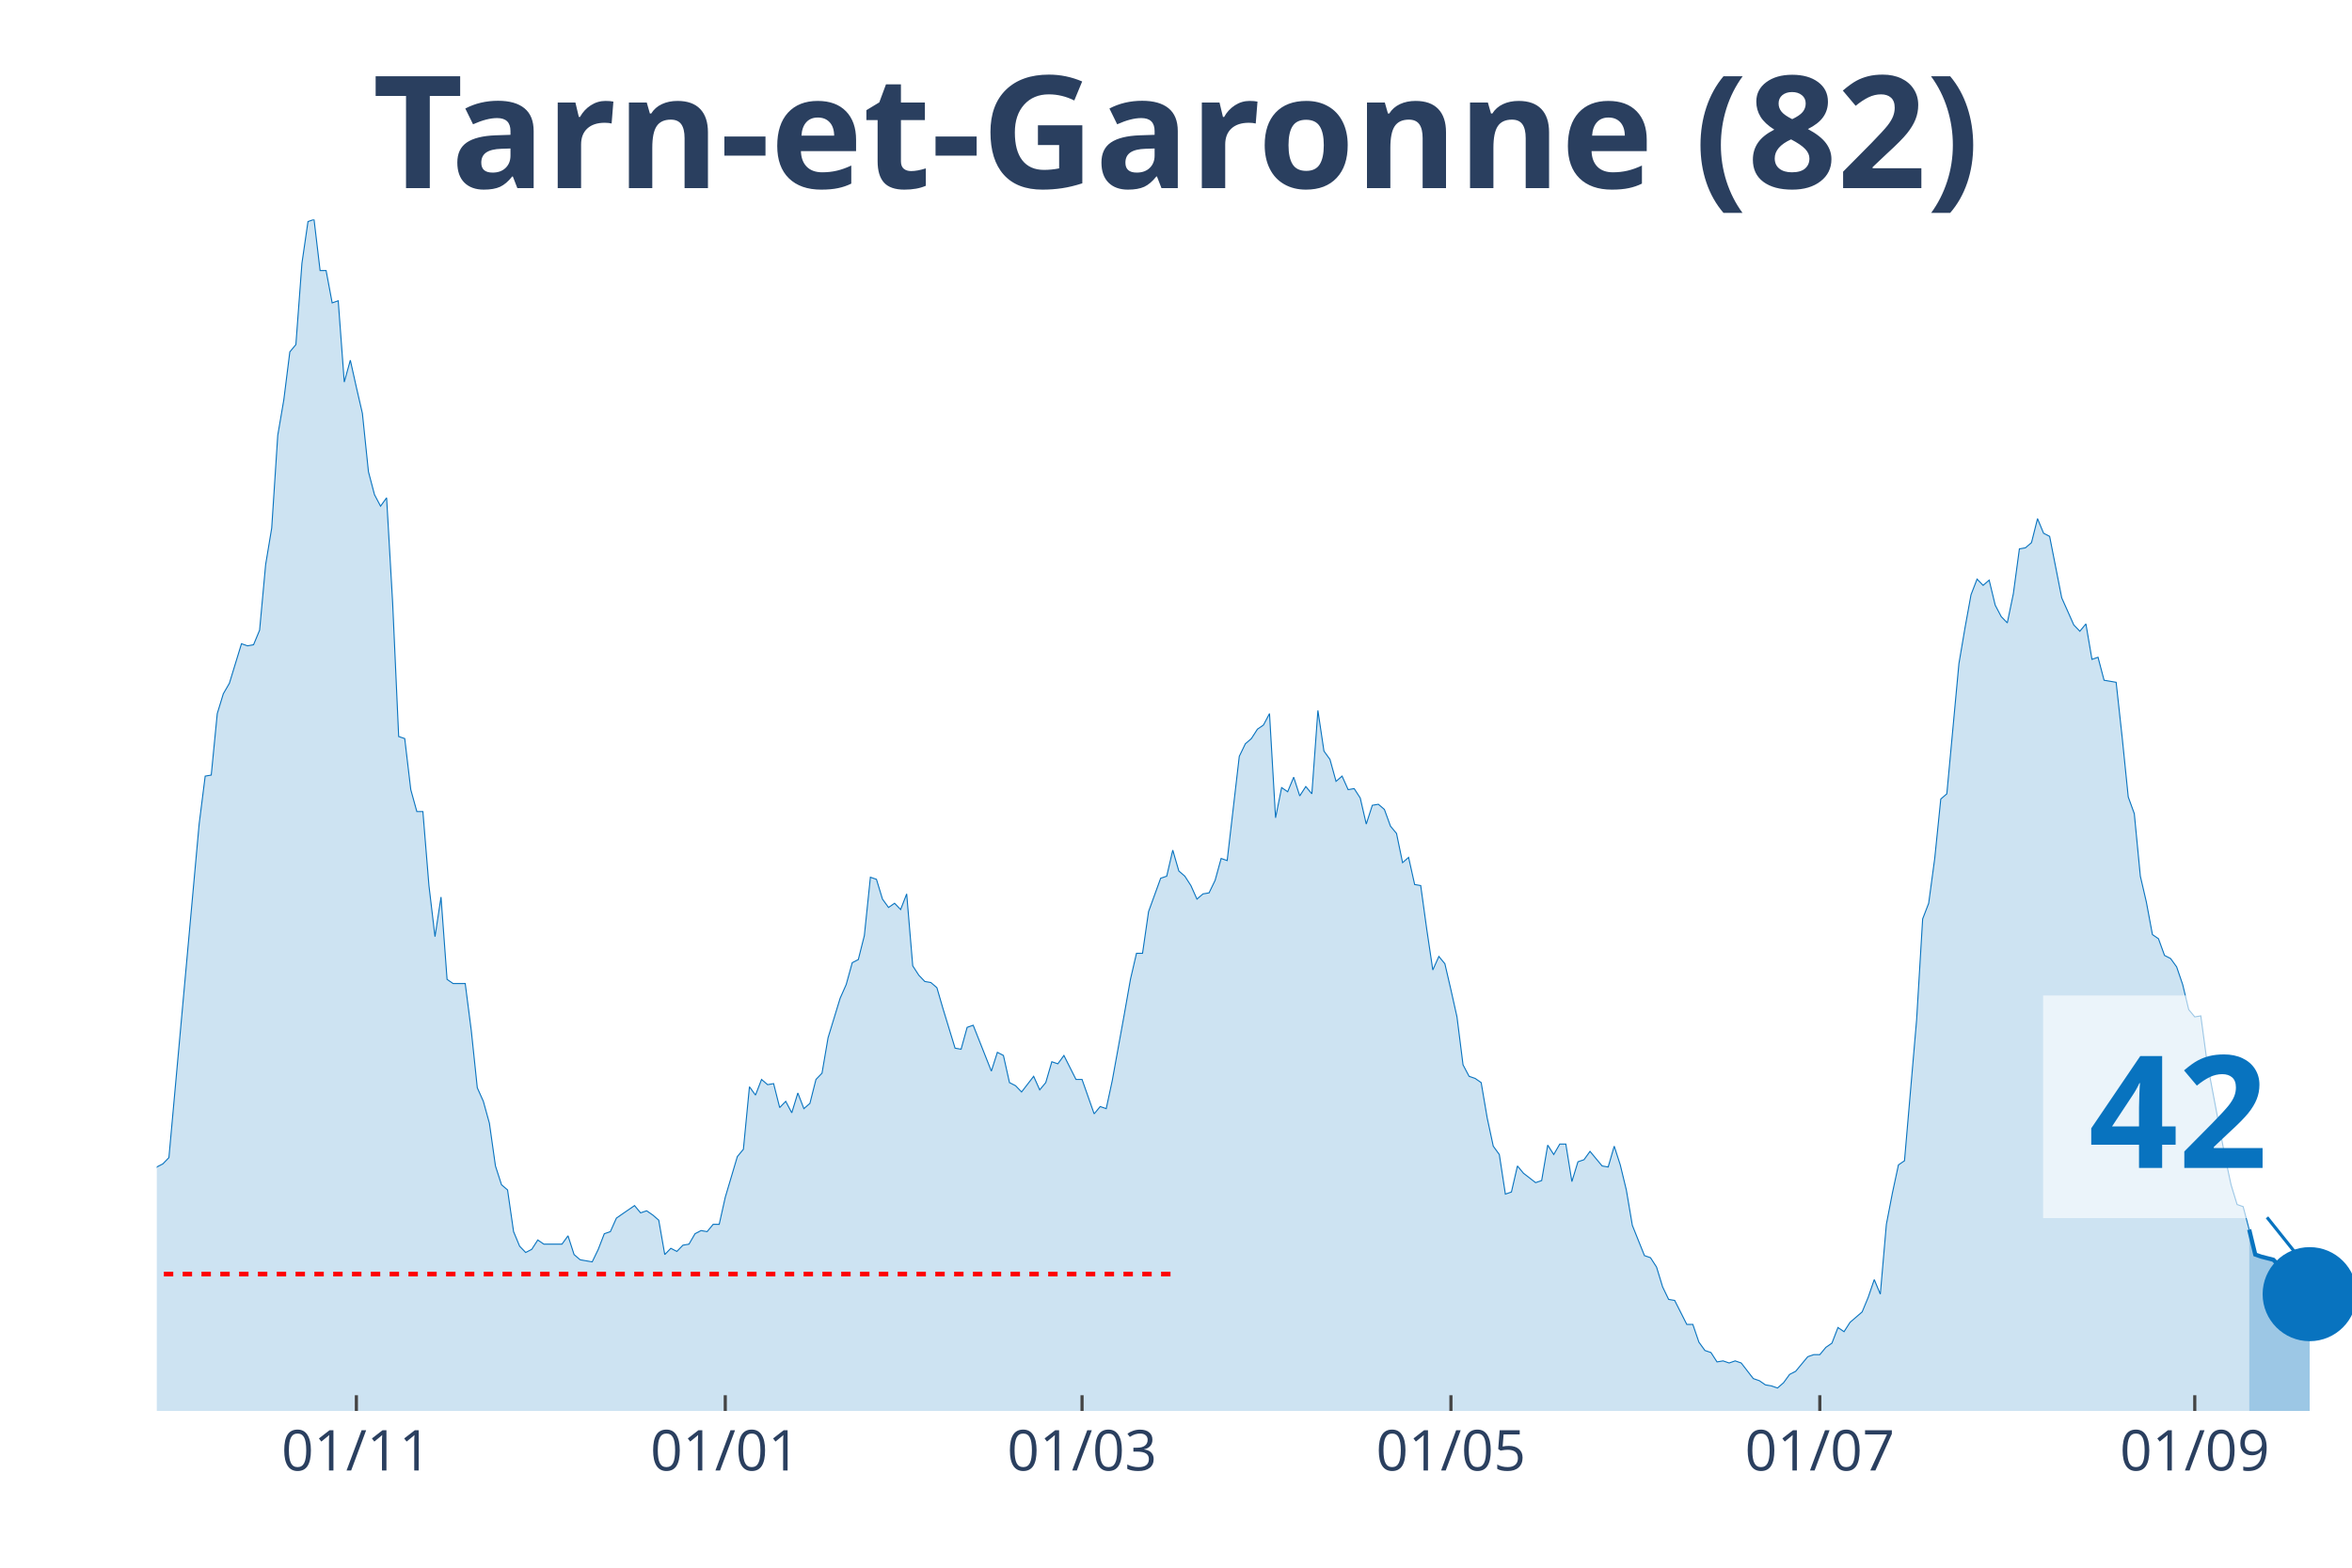
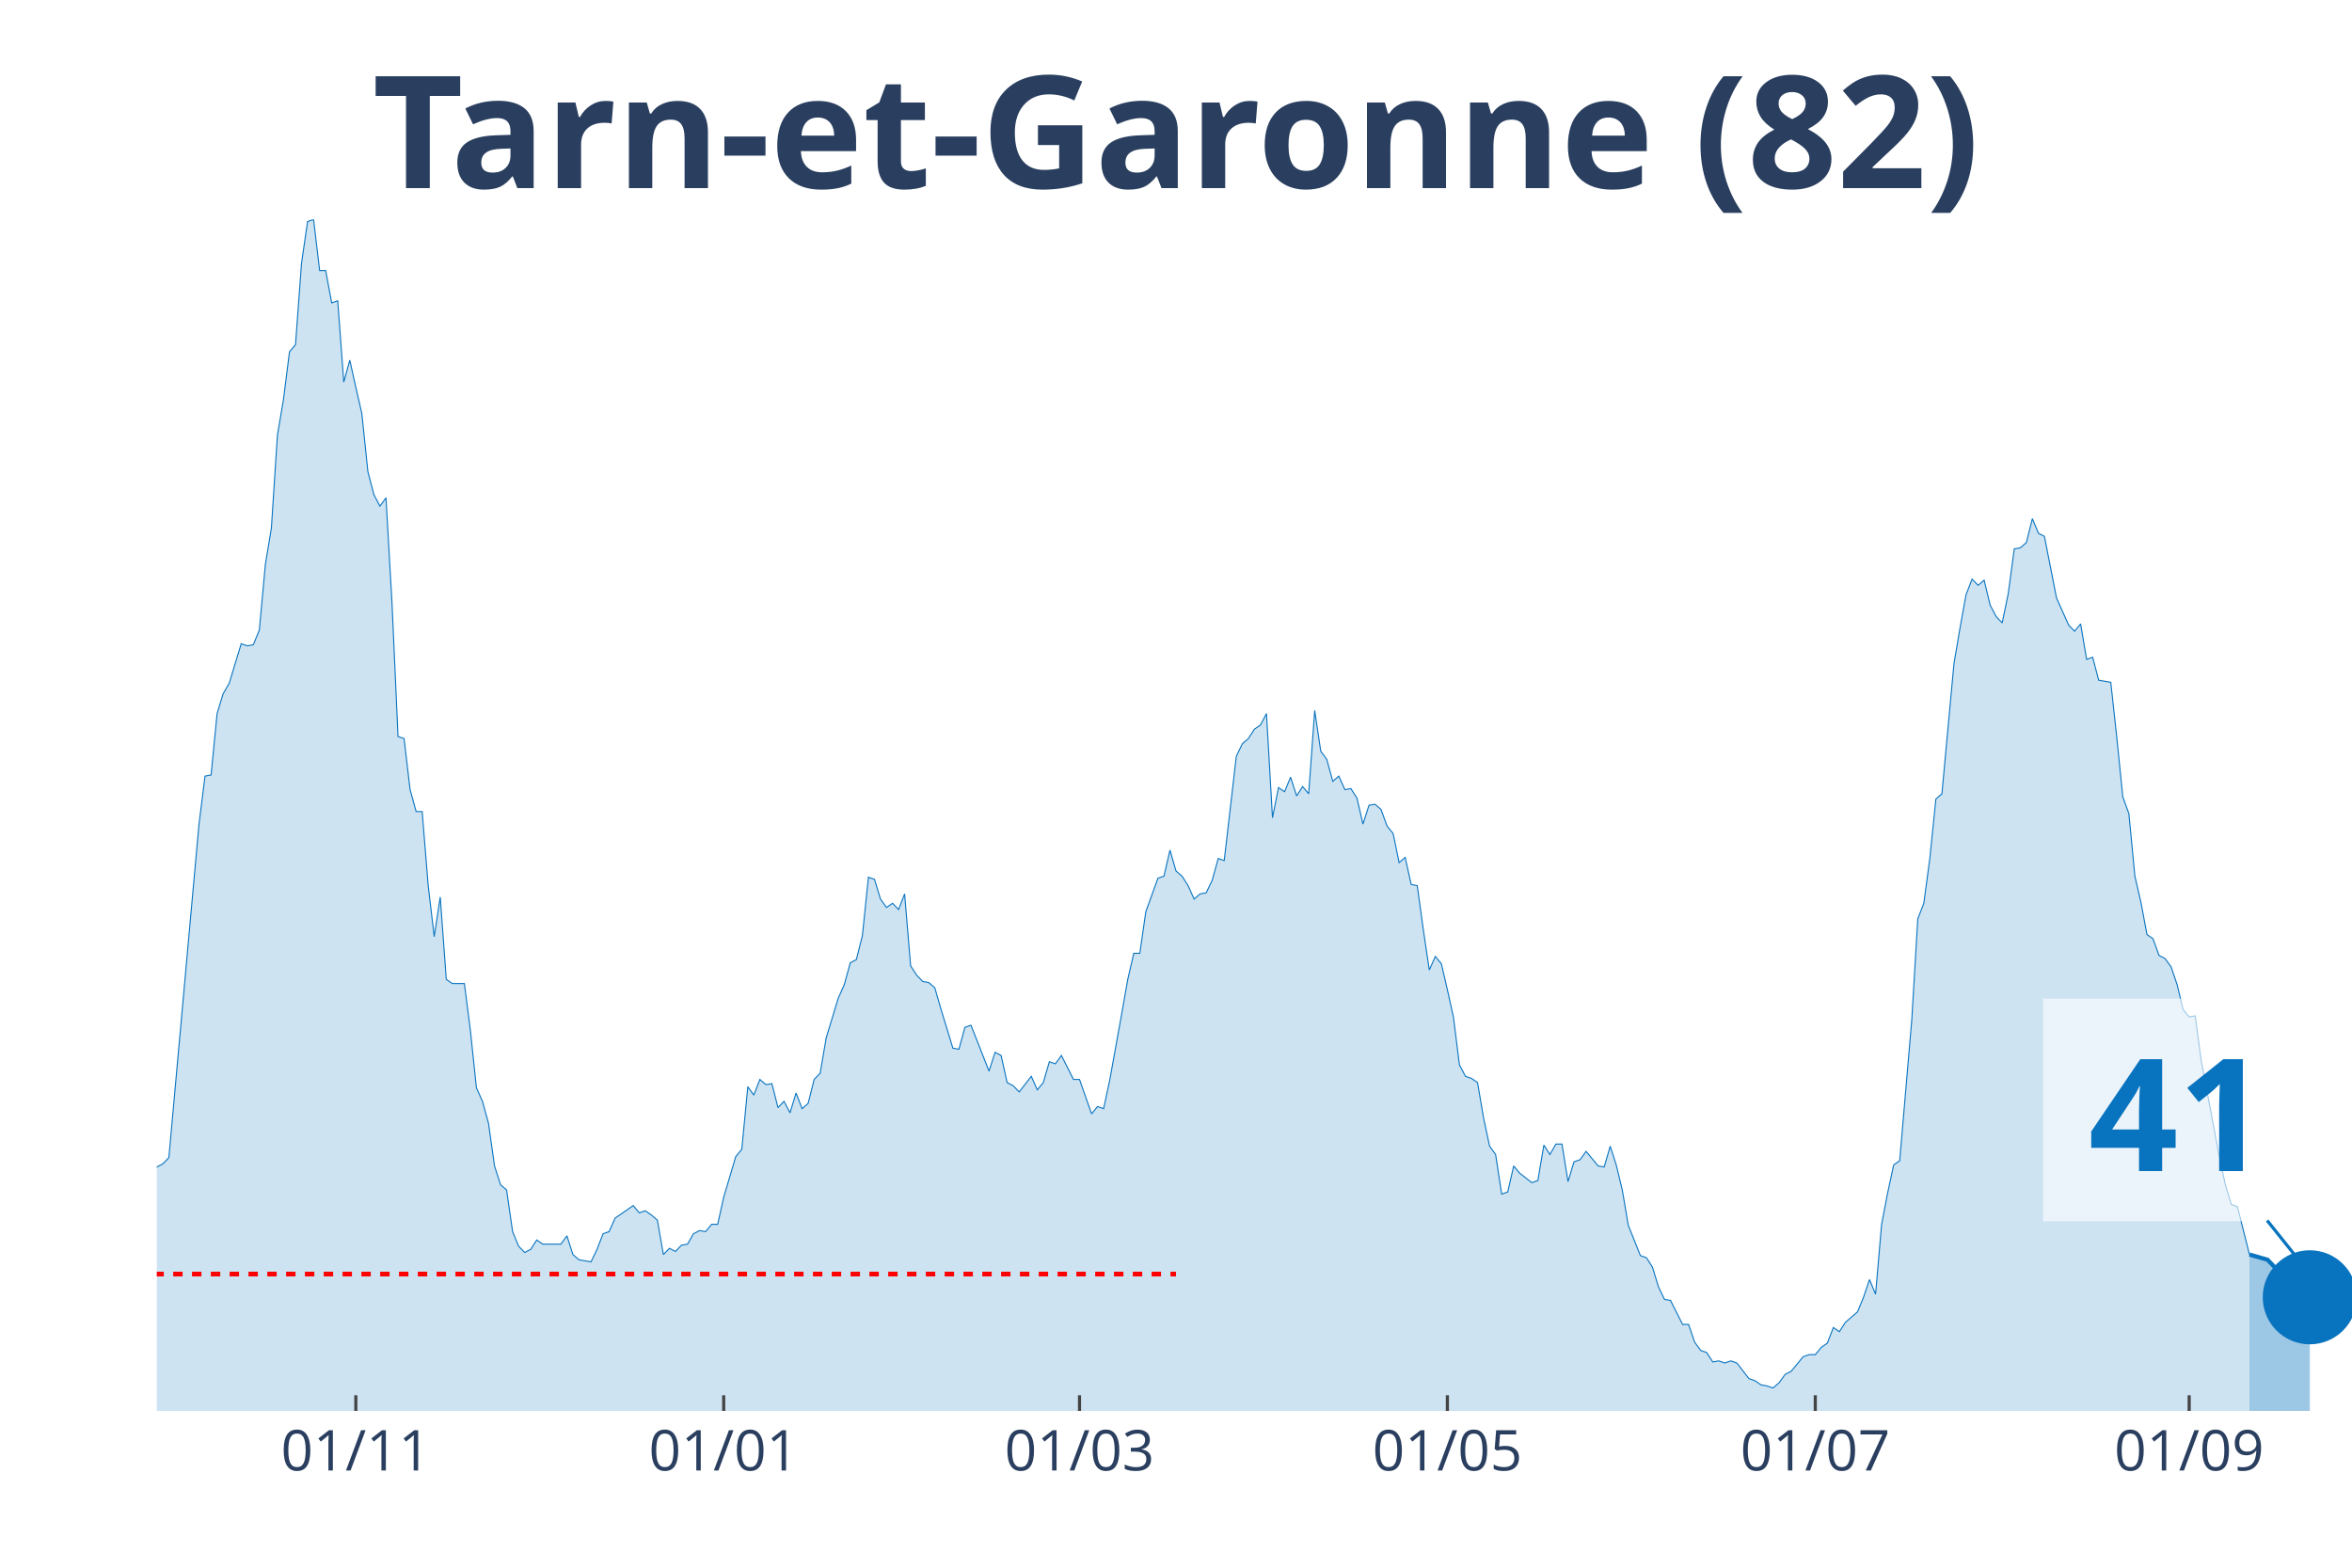
<svg xmlns="http://www.w3.org/2000/svg" class="main-svg" width="1125" height="750" style="" viewBox="0 0 750 500">
  <rect x="0" y="0" width="750" height="500" style="fill: rgb(0, 0, 0); fill-opacity: 0;" />
-   <defs id="defs-b1444f">
+   <defs id="defs-93a649">
    <g class="clips">
-       <clipPath id="clipb1444fxyplot" class="plotclip">
+       <clipPath id="clip93a649xyplot" class="plotclip">
        <rect width="700" height="380" />
      </clipPath>
-       <clipPath class="axesclip" id="clipb1444fx">
+       <clipPath class="axesclip" id="clip93a649x">
        <rect x="50" y="0" width="700" height="500" />
      </clipPath>
-       <clipPath class="axesclip" id="clipb1444fy">
+       <clipPath class="axesclip" id="clip93a649y">
        <rect x="0" y="70" width="750" height="380" />
      </clipPath>
-       <clipPath class="axesclip" id="clipb1444fxy">
+       <clipPath class="axesclip" id="clip93a649xy">
        <rect x="50" y="70" width="700" height="380" />
      </clipPath>
    </g>
    <g class="gradients" />
  </defs>
  <g class="bglayer">
    <rect class="bg" x="50" y="70" width="700" height="380" style="fill: rgb(0, 0, 0); fill-opacity: 0; stroke-width: 0;" />
  </g>
  <g class="layer-below">
    <g class="imagelayer" />
    <g class="shapelayer" />
  </g>
  <g class="cartesianlayer">
    <g class="subplot xy">
      <g class="layer-subplot">
        <g class="shapelayer" />
        <g class="imagelayer" />
      </g>
      <g class="gridlayer">
        <g class="x">
-           <path class="xgrid crisp" transform="translate(113.64,0)" d="M0,70v380" style="stroke: rgb(255, 255, 255); stroke-opacity: 1; stroke-width: 1px;" />
-           <path class="xgrid crisp" transform="translate(231.27,0)" d="M0,70v380" style="stroke: rgb(255, 255, 255); stroke-opacity: 1; stroke-width: 1px;" />
-           <path class="xgrid crisp" transform="translate(345.04,0)" d="M0,70v380" style="stroke: rgb(255, 255, 255); stroke-opacity: 1; stroke-width: 1px;" />
-           <path class="xgrid crisp" transform="translate(462.67,0)" d="M0,70v380" style="stroke: rgb(255, 255, 255); stroke-opacity: 1; stroke-width: 1px;" />
-           <path class="xgrid crisp" transform="translate(580.3,0)" d="M0,70v380" style="stroke: rgb(255, 255, 255); stroke-opacity: 1; stroke-width: 1px;" />
-           <path class="xgrid crisp" transform="translate(699.86,0)" d="M0,70v380" style="stroke: rgb(255, 255, 255); stroke-opacity: 1; stroke-width: 1px;" />
+           <path class="xgrid crisp" transform="translate(113.46,0)" d="M0,70v380" style="stroke: rgb(255, 255, 255); stroke-opacity: 1; stroke-width: 1px;" />
+           <path class="xgrid crisp" transform="translate(230.77,0)" d="M0,70v380" style="stroke: rgb(255, 255, 255); stroke-opacity: 1; stroke-width: 1px;" />
+           <path class="xgrid crisp" transform="translate(344.23,0)" d="M0,70v380" style="stroke: rgb(255, 255, 255); stroke-opacity: 1; stroke-width: 1px;" />
+           <path class="xgrid crisp" transform="translate(461.54,0)" d="M0,70v380" style="stroke: rgb(255, 255, 255); stroke-opacity: 1; stroke-width: 1px;" />
+           <path class="xgrid crisp" transform="translate(578.85,0)" d="M0,70v380" style="stroke: rgb(255, 255, 255); stroke-opacity: 1; stroke-width: 1px;" />
+           <path class="xgrid crisp" transform="translate(698.08,0)" d="M0,70v380" style="stroke: rgb(255, 255, 255); stroke-opacity: 1; stroke-width: 1px;" />
        </g>
        <g class="y" />
      </g>
      <g class="zerolinelayer" />
      <path class="xlines-below" />
      <path class="ylines-below" />
      <g class="overlines-below" />
      <g class="xaxislayer-below" />
      <g class="yaxislayer-below" />
      <g class="overaxes-below" />
-       <g class="plot" transform="translate(50, 70)" clip-path="url('#clipb1444fxyplot')">
+       <g class="plot" transform="translate(50, 70)" clip-path="url('#clip93a649xyplot')">
        <g class="scatterlayer mlayer">
-           <g class="trace scatter traced46fad" style="stroke-miterlimit: 2;">
+           <g class="trace scatter tracef6637c" style="stroke-miterlimit: 2;">
            <g class="fills">
              <g>
-                 <path class="js-fill" d="M667.22,380L-262.26,380L-262.26,376.34L-252.62,376.01L-250.69,378.67L-235.26,379L-233.33,379.34L-148.48,378.01L-146.56,377.34L-138.84,375.35L-136.91,374.35L-133.06,373.02L-131.13,373.02L-123.42,372.69L-121.49,375.01L-117.63,374.02L-115.7,374.35L-111.85,376.68L-109.92,376.01L-100.28,373.02L-98.35,370.36L-96.42,371.36L-94.49,370.03L-90.63,371.36L-88.71,371.36L-86.78,370.36L-84.85,363.38L-82.92,358.06L-80.99,358.06L-77.13,354.73L-75.21,348.75L-73.28,343.43L-71.35,345.42L-69.42,346.09L-67.49,339.77L-63.64,341.43L-61.71,341.1L-57.85,337.11L-55.92,329.47L-53.99,320.16L-52.07,319.16L-50.14,319.16L-48.21,306.53L-44.35,303.2L-42.42,306.19L-40.5,312.18L-38.57,309.85L-36.64,308.19L-34.71,311.18L-32.78,311.85L-30.85,308.85L-28.93,304.53L-27,292.9L-23.14,292.56L-21.21,288.91L-19.28,287.58L-17.36,284.92L-15.43,282.26L-13.5,289.9L-11.57,290.24L-9.64,291.9L-7.71,301.54L-5.79,299.55L-1.93,307.19L0,302.2L1.93,301.21L3.86,299.21L13.5,192.83L15.43,177.53L17.36,177.2L19.28,157.59L21.21,151.27L23.14,147.94L27,135.31L28.93,135.98L30.85,135.64L32.78,130.99L34.71,110.04L36.64,98.41L38.57,68.82L40.5,57.52L42.42,42.22L44.35,39.9L46.28,13.96L48.21,0.66L50.14,0L52.07,16.29L53.99,16.29L55.92,26.6L57.85,25.93L59.78,51.86L61.71,44.88L63.64,53.53L65.56,61.84L67.49,80.45L69.42,87.77L71.35,91.43L73.28,88.77L75.21,122.34L77.13,164.9L79.06,165.56L80.99,181.85L82.92,188.84L84.85,188.84L86.78,212.44L88.71,228.73L90.63,216.1L92.56,242.36L94.49,243.69L98.35,243.69L100.28,258.65L102.2,276.94L104.13,281.26L106.06,288.24L107.99,301.87L109.92,307.86L111.85,309.52L113.77,322.82L115.7,327.47L117.63,329.47L119.56,328.47L121.49,325.48L123.42,326.81L129.2,326.81L131.13,324.15L133.06,330.13L134.99,331.79L138.84,332.46L140.77,328.47L142.7,323.48L144.63,322.82L146.56,318.5L148.48,317.17L152.34,314.51L154.27,316.83L156.2,316.17L158.13,317.5L160.06,319.16L161.98,330.13L163.91,328.14L165.84,329.13L167.77,327.14L169.7,326.81L171.63,323.48L173.55,322.48L175.48,322.82L177.41,320.49L179.34,320.49L181.27,311.85L185.12,298.88L187.05,296.55L188.98,276.61L190.91,279.27L192.84,274.28L194.77,275.94L196.69,275.61L198.62,283.25L200.55,281.26L202.48,284.92L204.41,278.6L206.34,283.59L208.26,281.92L210.19,274.28L212.12,272.28L214.05,260.98L217.91,248.35L219.83,244.02L221.76,237.04L223.69,236.05L225.62,228.4L227.55,209.78L229.48,210.45L231.4,216.76L233.33,219.42L235.26,218.09L237.19,220.09L239.12,215.1L241.05,238.04L242.98,241.03L244.9,243.03L246.83,243.36L248.76,245.02L250.69,251.67L254.55,264.3L256.47,264.64L258.4,257.66L260.33,256.99L266.12,271.62L268.04,265.63L269.97,266.63L271.9,275.28L273.83,276.27L275.76,278.27L279.61,273.28L281.54,277.6L283.47,275.28L285.4,268.63L287.33,269.29L289.26,266.63L293.11,274.28L295.04,274.28L298.9,285.25L300.83,282.92L302.75,283.59L304.68,274.61L308.54,253.33L310.47,242.36L312.4,234.05L314.33,234.05L316.25,220.75L318.18,215.43L320.11,210.11L322.04,209.45L323.97,201.14L325.9,207.79L327.82,209.45L329.75,212.44L331.68,216.76L333.61,215.1L335.54,214.77L337.47,210.78L339.39,203.8L341.32,204.46L345.18,171.22L347.11,167.23L349.04,165.56L350.96,162.57L352.89,161.24L354.82,157.59L356.75,190.83L358.68,181.19L360.61,182.52L362.53,177.87L364.46,183.85L366.39,180.86L368.32,183.18L370.25,156.59L372.18,169.55L374.1,172.21L376.03,179.2L377.96,177.53L379.89,181.85L381.82,181.52L383.75,184.51L385.67,192.83L387.6,186.84L389.53,186.51L391.46,188.17L393.39,193.49L395.32,195.82L397.25,205.13L399.17,203.46L401.1,212.11L403.03,212.44L404.96,226.4L406.89,239.37L408.82,235.05L410.74,237.38L412.67,245.69L414.6,254.33L416.53,269.62L418.46,273.28L420.39,273.95L422.31,275.28L424.24,286.58L426.17,295.56L428.1,298.22L430.03,310.85L431.96,310.18L433.88,301.87L435.81,304.2L439.67,307.19L441.6,306.53L443.53,295.22L445.45,298.22L447.38,294.89L449.31,294.89L451.24,306.86L453.17,300.54L455.1,299.88L457.02,297.22L460.88,301.87L462.81,302.2L464.74,295.56L466.67,301.54L468.6,309.52L470.52,320.82L474.38,330.46L476.31,331.13L478.24,334.12L480.17,340.44L482.09,344.43L484.02,344.76L487.88,352.41L489.81,352.41L491.74,358.06L493.66,360.72L495.59,361.38L497.52,364.37L499.45,364.04L501.38,364.71L503.31,364.04L505.23,364.71L509.09,369.69L511.02,370.36L512.95,371.69L514.88,372.02L516.8,372.69L518.73,371.02L520.66,368.36L522.59,367.37L526.45,362.71L528.37,362.05L530.3,362.05L532.23,359.72L534.16,358.39L536.09,353.4L538.02,354.73L539.94,351.74L543.8,348.42L545.73,343.76L547.66,338.11L549.59,342.76L551.52,320.49L553.44,310.52L555.37,301.54L557.3,300.21L561.16,255.33L563.09,223.08L565.01,218.09L566.94,203.8L568.87,184.85L570.8,183.18L574.66,141.63L576.58,130.32L578.51,119.69L580.44,114.7L582.37,116.69L584.3,115.03L586.23,123.01L588.15,126.67L590.08,128.66L592.01,119.35L593.94,105.06L595.87,104.72L597.8,103.06L599.72,95.42L601.65,100.07L603.58,101.07L607.44,120.68L609.37,125L611.29,129.33L613.22,131.32L615.15,128.99L617.08,140.3L619.01,139.63L620.94,146.95L624.79,147.61L626.72,165.23L628.65,184.18L630.58,189.5L632.51,209.45L634.44,217.76L636.36,228.07L638.29,229.4L640.22,234.72L642.15,235.71L644.08,238.37L646.01,244.02L647.93,252L649.86,254.33L651.79,254L653.72,268.29L659.5,298.88L661.43,307.86L663.36,314.17L665.29,314.84L667.22,322.15" style="fill: rgb(8, 115, 191); fill-opacity: 0.2; stroke-width: 0;" />
+                 <path class="js-fill" d="M667.31,380L-261.54,380L-261.54,376.34L-251.92,376.01L-250,378.67L-234.62,379L-232.69,379.34L-148.08,378.01L-146.15,377.34L-138.46,375.35L-136.54,374.35L-132.69,373.02L-130.77,373.02L-123.08,372.69L-121.15,375.01L-117.31,374.02L-115.38,374.35L-111.54,376.68L-109.62,376.01L-100,373.02L-98.08,370.36L-96.15,371.36L-94.23,370.03L-90.38,371.36L-88.46,371.36L-86.54,370.36L-84.62,363.38L-82.69,358.06L-80.77,358.06L-76.92,354.73L-75,348.75L-73.08,343.43L-71.15,345.42L-69.23,346.09L-67.31,339.77L-63.46,341.43L-61.54,341.1L-57.69,337.11L-55.77,329.47L-53.85,320.16L-51.92,319.16L-50,319.16L-48.08,306.53L-44.23,303.2L-42.31,306.19L-40.38,312.18L-38.46,309.85L-36.54,308.19L-34.62,311.18L-32.69,311.85L-30.77,308.85L-28.85,304.53L-26.92,292.9L-23.08,292.56L-21.15,288.91L-19.23,287.58L-17.31,284.92L-15.38,282.26L-13.46,289.9L-11.54,290.24L-9.62,291.9L-7.69,301.54L-5.77,299.55L-1.92,307.19L0,302.2L1.92,301.21L3.85,299.21L13.46,192.83L15.38,177.53L17.31,177.2L19.23,157.59L21.15,151.27L23.08,147.94L26.92,135.31L28.85,135.98L30.77,135.64L32.69,130.99L34.62,110.04L36.54,98.41L38.46,68.82L40.38,57.52L42.31,42.22L44.23,39.9L46.15,13.96L48.08,0.66L50,0L51.92,16.29L53.85,16.29L55.77,26.6L57.69,25.93L59.62,51.86L61.54,44.88L63.46,53.53L65.38,61.84L67.31,80.45L69.23,87.77L71.15,91.43L73.08,88.77L75,122.34L76.92,164.9L78.85,165.56L80.77,181.85L82.69,188.84L84.62,188.84L86.54,212.44L88.46,228.73L90.38,216.1L92.31,242.36L94.23,243.69L98.08,243.69L100,258.65L101.92,276.94L103.85,281.26L105.77,288.24L107.69,301.87L109.62,307.86L111.54,309.52L113.46,322.82L115.38,327.47L117.31,329.47L119.23,328.47L121.15,325.48L123.08,326.81L128.85,326.81L130.77,324.15L132.69,330.13L134.62,331.79L138.46,332.46L140.38,328.47L142.31,323.48L144.23,322.82L146.15,318.5L148.08,317.17L151.92,314.51L153.85,316.83L155.77,316.17L157.69,317.5L159.62,319.16L161.54,330.13L163.46,328.14L165.38,329.13L167.31,327.14L169.23,326.81L171.15,323.48L173.08,322.48L175,322.82L176.92,320.49L178.85,320.49L180.77,311.85L184.62,298.88L186.54,296.55L188.46,276.61L190.38,279.27L192.31,274.28L194.23,275.94L196.15,275.61L198.08,283.25L200,281.26L201.92,284.92L203.85,278.6L205.77,283.59L207.69,281.92L209.62,274.28L211.54,272.28L213.46,260.98L217.31,248.35L219.23,244.02L221.15,237.04L223.08,236.05L225,228.4L226.92,209.78L228.85,210.45L230.77,216.76L232.69,219.42L234.62,218.09L236.54,220.09L238.46,215.1L240.38,238.04L242.31,241.03L244.23,243.03L246.15,243.36L248.08,245.02L250,251.67L253.85,264.3L255.77,264.64L257.69,257.66L259.62,256.99L265.38,271.62L267.31,265.63L269.23,266.63L271.15,275.28L273.08,276.27L275,278.27L278.85,273.28L280.77,277.6L282.69,275.28L284.62,268.63L286.54,269.29L288.46,266.63L292.31,274.28L294.23,274.28L298.08,285.25L300,282.92L301.92,283.59L303.85,274.61L307.69,253.33L309.62,242.36L311.54,234.05L313.46,234.05L315.38,220.75L317.31,215.43L319.23,210.11L321.15,209.45L323.08,201.14L325,207.79L326.92,209.45L328.85,212.44L330.77,216.76L332.69,215.1L334.62,214.77L336.54,210.78L338.46,203.8L340.38,204.46L344.23,171.22L346.15,167.23L348.08,165.56L350,162.57L351.92,161.24L353.85,157.59L355.77,190.83L357.69,181.19L359.62,182.52L361.54,177.87L363.46,183.85L365.38,180.86L367.31,183.18L369.23,156.59L371.15,169.55L373.08,172.21L375,179.2L376.92,177.53L378.85,181.85L380.77,181.52L382.69,184.51L384.62,192.83L386.54,186.84L388.46,186.51L390.38,188.17L392.31,193.49L394.23,195.82L396.15,205.13L398.08,203.46L400,212.11L401.92,212.44L403.85,226.4L405.77,239.37L407.69,235.05L409.62,237.38L411.54,245.69L413.46,254.33L415.38,269.62L417.31,273.28L419.23,273.95L421.15,275.28L423.08,286.58L425,295.56L426.92,298.22L428.85,310.85L430.77,310.18L432.69,301.87L434.62,304.2L438.46,307.19L440.38,306.53L442.31,295.22L444.23,298.22L446.15,294.89L448.08,294.89L450,306.86L451.92,300.54L453.85,299.88L455.77,297.22L459.62,301.87L461.54,302.2L463.46,295.56L465.38,301.54L467.31,309.52L469.23,320.82L473.08,330.46L475,331.13L476.92,334.12L478.85,340.44L480.77,344.43L482.69,344.76L486.54,352.41L488.46,352.41L490.38,358.06L492.31,360.72L494.23,361.38L496.15,364.37L498.08,364.04L500,364.71L501.92,364.04L503.85,364.71L507.69,369.69L509.62,370.36L511.54,371.69L513.46,372.02L515.38,372.69L517.31,371.02L519.23,368.36L521.15,367.37L525,362.71L526.92,362.05L528.85,362.05L530.77,359.72L532.69,358.39L534.62,353.4L536.54,354.73L538.46,351.74L542.31,348.42L544.23,343.76L546.15,338.11L548.08,342.76L550,320.49L551.92,310.52L553.85,301.54L555.77,300.21L559.62,255.33L561.54,223.08L563.46,218.09L565.38,203.8L567.31,184.85L569.23,183.18L573.08,141.63L575,130.32L576.92,119.69L578.85,114.7L580.77,116.69L582.69,115.03L584.62,123.01L586.54,126.67L588.46,128.66L590.38,119.35L592.31,105.06L594.23,104.72L596.15,103.06L598.08,95.42L600,100.07L601.92,101.07L605.77,120.68L607.69,125L609.62,129.33L611.54,131.32L613.46,128.99L615.38,140.3L617.31,139.63L619.23,146.95L623.08,147.61L625,165.23L626.92,184.18L628.85,189.5L630.77,209.45L632.69,217.76L634.62,228.07L636.54,229.4L638.46,234.72L640.38,235.71L642.31,238.37L644.23,244.02L646.15,252L648.08,254.33L650,254L651.92,268.29L657.69,298.88L659.62,307.86L661.54,314.17L663.46,314.84L667.31,330.13" style="fill: rgb(8, 115, 191); fill-opacity: 0.2; stroke-width: 0;" />
              </g>
            </g>
            <g class="errorbars" />
            <g class="lines">
-               <path class="js-line" d="M-262.26,376.34L-252.62,376.01L-250.69,378.67L-235.26,379L-233.33,379.34L-148.48,378.01L-146.56,377.34L-138.84,375.35L-136.91,374.35L-133.06,373.02L-131.13,373.02L-123.42,372.69L-121.49,375.01L-117.63,374.02L-115.7,374.35L-111.85,376.68L-109.92,376.01L-100.28,373.02L-98.35,370.36L-96.42,371.36L-94.49,370.03L-90.63,371.36L-88.71,371.36L-86.78,370.36L-84.85,363.38L-82.92,358.06L-80.99,358.06L-77.13,354.73L-75.21,348.75L-73.28,343.43L-71.35,345.42L-69.42,346.09L-67.49,339.77L-63.64,341.43L-61.71,341.1L-57.85,337.11L-55.92,329.47L-53.99,320.16L-52.07,319.16L-50.14,319.16L-48.21,306.53L-44.35,303.2L-42.42,306.19L-40.5,312.18L-38.57,309.85L-36.64,308.19L-34.71,311.18L-32.78,311.85L-30.85,308.85L-28.93,304.53L-27,292.9L-23.14,292.56L-21.21,288.91L-19.28,287.58L-17.36,284.92L-15.43,282.26L-13.5,289.9L-11.57,290.24L-9.64,291.9L-7.71,301.54L-5.79,299.55L-1.93,307.19L0,302.2L1.93,301.21L3.86,299.21L13.5,192.83L15.43,177.53L17.36,177.2L19.28,157.59L21.21,151.27L23.14,147.94L27,135.31L28.93,135.98L30.85,135.64L32.78,130.99L34.71,110.04L36.64,98.41L38.57,68.82L40.5,57.52L42.42,42.22L44.35,39.9L46.28,13.96L48.21,0.66L50.14,0L52.07,16.29L53.99,16.29L55.92,26.6L57.85,25.93L59.78,51.86L61.71,44.88L63.64,53.53L65.56,61.84L67.49,80.45L69.42,87.77L71.35,91.43L73.28,88.77L75.21,122.34L77.13,164.9L79.06,165.56L80.99,181.85L82.92,188.84L84.85,188.84L86.78,212.44L88.71,228.73L90.63,216.1L92.56,242.36L94.49,243.69L98.35,243.69L100.28,258.65L102.2,276.94L104.13,281.26L106.06,288.24L107.99,301.87L109.92,307.86L111.85,309.52L113.77,322.82L115.7,327.47L117.63,329.47L119.56,328.47L121.49,325.48L123.42,326.81L129.2,326.81L131.13,324.15L133.06,330.13L134.99,331.79L138.84,332.46L140.77,328.47L142.7,323.48L144.63,322.82L146.56,318.5L148.48,317.17L152.34,314.51L154.27,316.83L156.2,316.17L158.13,317.5L160.06,319.16L161.98,330.13L163.91,328.14L165.84,329.13L167.77,327.14L169.7,326.81L171.63,323.48L173.55,322.48L175.48,322.82L177.41,320.49L179.34,320.49L181.27,311.85L185.12,298.88L187.05,296.55L188.98,276.61L190.91,279.27L192.84,274.28L194.77,275.94L196.69,275.61L198.62,283.25L200.55,281.26L202.48,284.92L204.41,278.6L206.34,283.59L208.26,281.92L210.19,274.28L212.12,272.28L214.05,260.98L217.91,248.35L219.83,244.02L221.76,237.04L223.69,236.05L225.62,228.4L227.55,209.78L229.48,210.45L231.4,216.76L233.33,219.42L235.26,218.09L237.19,220.09L239.12,215.1L241.05,238.04L242.98,241.03L244.9,243.03L246.83,243.36L248.76,245.02L250.69,251.67L254.55,264.3L256.47,264.64L258.4,257.66L260.33,256.99L266.12,271.62L268.04,265.63L269.97,266.63L271.9,275.28L273.83,276.27L275.76,278.27L279.61,273.28L281.54,277.6L283.47,275.28L285.4,268.63L287.33,269.29L289.26,266.63L293.11,274.28L295.04,274.28L298.9,285.25L300.83,282.92L302.75,283.59L304.68,274.61L308.54,253.33L310.47,242.36L312.4,234.05L314.33,234.05L316.25,220.75L318.18,215.43L320.11,210.11L322.04,209.45L323.97,201.14L325.9,207.79L327.82,209.45L329.75,212.44L331.68,216.76L333.61,215.1L335.54,214.77L337.47,210.78L339.39,203.8L341.32,204.46L345.18,171.22L347.11,167.23L349.04,165.56L350.96,162.57L352.89,161.24L354.82,157.59L356.75,190.83L358.68,181.19L360.61,182.52L362.53,177.87L364.46,183.85L366.39,180.86L368.32,183.18L370.25,156.59L372.18,169.55L374.1,172.21L376.03,179.2L377.96,177.53L379.89,181.85L381.82,181.52L383.75,184.51L385.67,192.83L387.6,186.84L389.53,186.51L391.46,188.17L393.39,193.49L395.32,195.82L397.25,205.13L399.17,203.46L401.1,212.11L403.03,212.44L404.96,226.4L406.89,239.37L408.82,235.05L410.74,237.38L412.67,245.69L414.6,254.33L416.53,269.62L418.46,273.28L420.39,273.95L422.31,275.28L424.24,286.58L426.17,295.56L428.1,298.22L430.03,310.85L431.96,310.18L433.88,301.87L435.81,304.2L439.67,307.19L441.6,306.53L443.53,295.22L445.45,298.22L447.38,294.89L449.31,294.89L451.24,306.86L453.17,300.54L455.1,299.88L457.02,297.22L460.88,301.87L462.81,302.2L464.74,295.56L466.67,301.54L468.6,309.52L470.52,320.82L474.38,330.46L476.31,331.13L478.24,334.12L480.17,340.44L482.09,344.43L484.02,344.76L487.88,352.41L489.81,352.41L491.74,358.06L493.66,360.72L495.59,361.38L497.52,364.37L499.45,364.04L501.38,364.71L503.31,364.04L505.23,364.71L509.09,369.69L511.02,370.36L512.95,371.69L514.88,372.02L516.8,372.69L518.73,371.02L520.66,368.36L522.59,367.37L526.45,362.71L528.37,362.05L530.3,362.05L532.23,359.72L534.16,358.39L536.09,353.4L538.02,354.73L539.94,351.74L543.8,348.42L545.73,343.76L547.66,338.11L549.59,342.76L551.52,320.49L553.44,310.52L555.37,301.54L557.3,300.21L561.16,255.33L563.09,223.08L565.01,218.09L566.94,203.8L568.87,184.85L570.8,183.18L574.66,141.63L576.58,130.32L578.51,119.69L580.44,114.7L582.37,116.69L584.3,115.03L586.23,123.01L588.15,126.67L590.08,128.66L592.01,119.35L593.94,105.06L595.87,104.72L597.8,103.06L599.72,95.42L601.65,100.07L603.58,101.07L607.44,120.68L609.37,125L611.29,129.33L613.22,131.32L615.15,128.99L617.08,140.3L619.01,139.63L620.94,146.95L624.79,147.61L626.72,165.23L628.65,184.18L630.58,189.5L632.51,209.45L634.44,217.76L636.36,228.07L638.29,229.4L640.22,234.72L642.15,235.71L644.08,238.37L646.01,244.02L647.93,252L649.86,254.33L651.79,254L653.72,268.29L659.5,298.88L661.43,307.86L663.36,314.17L665.29,314.84L667.22,322.15" style="vector-effect: non-scaling-stroke; fill: none; stroke: rgb(8, 115, 191); stroke-opacity: 1; stroke-width: 0.5px; opacity: 1;" />
+               <path class="js-line" d="M-261.54,376.34L-251.92,376.01L-250,378.67L-234.62,379L-232.69,379.34L-148.08,378.01L-146.15,377.34L-138.46,375.35L-136.54,374.35L-132.69,373.02L-130.77,373.02L-123.08,372.69L-121.15,375.01L-117.31,374.02L-115.38,374.35L-111.54,376.68L-109.62,376.01L-100,373.02L-98.08,370.36L-96.15,371.36L-94.23,370.03L-90.38,371.36L-88.46,371.36L-86.54,370.36L-84.62,363.38L-82.69,358.06L-80.77,358.06L-76.92,354.73L-75,348.75L-73.08,343.43L-71.15,345.42L-69.23,346.09L-67.31,339.77L-63.46,341.43L-61.54,341.1L-57.69,337.11L-55.77,329.47L-53.85,320.16L-51.92,319.16L-50,319.16L-48.08,306.53L-44.23,303.2L-42.31,306.19L-40.38,312.18L-38.46,309.85L-36.54,308.19L-34.62,311.18L-32.69,311.85L-30.77,308.85L-28.85,304.53L-26.92,292.9L-23.08,292.56L-21.15,288.91L-19.23,287.58L-17.31,284.92L-15.38,282.26L-13.46,289.9L-11.54,290.24L-9.62,291.9L-7.69,301.54L-5.77,299.55L-1.92,307.19L0,302.2L1.92,301.21L3.85,299.21L13.46,192.83L15.38,177.53L17.31,177.2L19.23,157.59L21.15,151.27L23.08,147.94L26.92,135.31L28.85,135.98L30.77,135.64L32.69,130.99L34.62,110.04L36.54,98.41L38.46,68.82L40.38,57.52L42.31,42.22L44.23,39.9L46.15,13.96L48.08,0.66L50,0L51.92,16.29L53.85,16.29L55.77,26.6L57.69,25.93L59.62,51.86L61.54,44.88L63.46,53.53L65.38,61.84L67.31,80.45L69.23,87.77L71.15,91.43L73.08,88.77L75,122.34L76.92,164.9L78.85,165.56L80.77,181.85L82.69,188.84L84.62,188.84L86.54,212.44L88.46,228.73L90.38,216.1L92.31,242.36L94.23,243.69L98.08,243.69L100,258.65L101.92,276.94L103.85,281.26L105.77,288.24L107.69,301.87L109.62,307.86L111.54,309.52L113.46,322.82L115.38,327.47L117.31,329.47L119.23,328.47L121.15,325.48L123.08,326.81L128.85,326.81L130.77,324.15L132.69,330.13L134.62,331.79L138.46,332.46L140.38,328.47L142.31,323.48L144.23,322.82L146.15,318.5L148.08,317.17L151.92,314.51L153.85,316.83L155.77,316.17L157.69,317.5L159.62,319.16L161.54,330.13L163.46,328.14L165.38,329.13L167.31,327.14L169.23,326.81L171.15,323.48L173.08,322.48L175,322.82L176.92,320.49L178.85,320.49L180.77,311.85L184.62,298.88L186.54,296.55L188.46,276.61L190.38,279.27L192.31,274.28L194.23,275.94L196.15,275.61L198.08,283.25L200,281.26L201.92,284.92L203.85,278.6L205.77,283.59L207.69,281.92L209.62,274.28L211.54,272.28L213.46,260.98L217.31,248.35L219.23,244.02L221.15,237.04L223.08,236.05L225,228.4L226.92,209.78L228.85,210.45L230.77,216.76L232.69,219.42L234.62,218.09L236.54,220.09L238.46,215.1L240.38,238.04L242.31,241.03L244.23,243.03L246.15,243.36L248.08,245.02L250,251.67L253.85,264.3L255.77,264.64L257.69,257.66L259.62,256.99L265.38,271.62L267.31,265.63L269.23,266.63L271.15,275.28L273.08,276.27L275,278.27L278.85,273.28L280.77,277.6L282.69,275.28L284.62,268.63L286.54,269.29L288.46,266.63L292.31,274.28L294.23,274.28L298.08,285.25L300,282.92L301.92,283.59L303.85,274.61L307.69,253.33L309.62,242.36L311.54,234.05L313.46,234.05L315.38,220.75L317.31,215.43L319.23,210.11L321.15,209.45L323.08,201.14L325,207.79L326.92,209.45L328.85,212.44L330.77,216.76L332.69,215.1L334.62,214.77L336.54,210.78L338.46,203.8L340.38,204.46L344.23,171.22L346.15,167.23L348.08,165.56L350,162.57L351.92,161.24L353.85,157.59L355.77,190.83L357.69,181.19L359.62,182.52L361.54,177.87L363.46,183.85L365.38,180.86L367.31,183.18L369.23,156.59L371.15,169.55L373.08,172.21L375,179.2L376.92,177.53L378.85,181.85L380.77,181.52L382.69,184.51L384.62,192.83L386.54,186.84L388.46,186.51L390.38,188.17L392.31,193.49L394.23,195.82L396.15,205.13L398.08,203.46L400,212.11L401.92,212.44L403.85,226.4L405.77,239.37L407.69,235.05L409.62,237.38L411.54,245.69L413.46,254.33L415.38,269.62L417.31,273.28L419.23,273.95L421.15,275.28L423.08,286.58L425,295.56L426.92,298.22L428.85,310.85L430.77,310.18L432.69,301.87L434.62,304.2L438.46,307.19L440.38,306.53L442.31,295.22L444.23,298.22L446.15,294.89L448.08,294.89L450,306.86L451.92,300.54L453.85,299.88L455.77,297.22L459.62,301.87L461.54,302.2L463.46,295.56L465.38,301.54L467.31,309.52L469.23,320.82L473.08,330.46L475,331.13L476.92,334.12L478.85,340.44L480.77,344.43L482.69,344.76L486.54,352.41L488.46,352.41L490.38,358.06L492.31,360.72L494.23,361.38L496.15,364.37L498.08,364.04L500,364.71L501.92,364.04L503.85,364.71L507.69,369.69L509.62,370.36L511.54,371.69L513.46,372.02L515.38,372.69L517.31,371.02L519.23,368.36L521.15,367.37L525,362.71L526.92,362.05L528.85,362.05L530.77,359.72L532.69,358.39L534.62,353.4L536.54,354.73L538.46,351.74L542.31,348.42L544.23,343.76L546.15,338.11L548.08,342.76L550,320.49L551.92,310.52L553.85,301.54L555.77,300.21L559.62,255.33L561.54,223.08L563.46,218.09L565.38,203.8L567.31,184.85L569.23,183.18L573.08,141.63L575,130.32L576.92,119.69L578.85,114.7L580.77,116.69L582.69,115.03L584.62,123.01L586.54,126.67L588.46,128.66L590.38,119.35L592.31,105.06L594.23,104.72L596.15,103.06L598.08,95.42L600,100.07L601.92,101.07L605.77,120.68L607.69,125L609.62,129.33L611.54,131.32L613.46,128.99L615.38,140.3L617.31,139.63L619.23,146.95L623.08,147.61L625,165.23L626.92,184.18L628.85,189.5L630.77,209.45L632.69,217.76L634.62,228.07L636.54,229.4L638.46,234.72L640.38,235.71L642.31,238.37L644.23,244.02L646.15,252L648.08,254.33L650,254L651.92,268.29L657.69,298.88L659.62,307.86L661.54,314.17L663.46,314.84L667.31,330.13" style="vector-effect: non-scaling-stroke; fill: none; stroke: rgb(8, 115, 191); stroke-opacity: 1; stroke-width: 0.5px; opacity: 1;" />
            </g>
            <g class="points" />
            <g class="text" />
          </g>
-           <g class="trace scatter trace337cb4" style="stroke-miterlimit: 2;">
+           <g class="trace scatter trace061bb3" style="stroke-miterlimit: 2;">
            <g class="fills">
              <g>
-                 <path class="js-fill" d="M686.5,380L667.22,380L667.22,322.15L669.15,330.13L671.07,330.8L674.93,331.79L676.86,333.79L678.79,335.45L680.72,338.44L682.64,335.78L684.57,339.44L686.5,342.76" style="fill: rgb(8, 115, 191); fill-opacity: 0.4; stroke-width: 0;" />
+                 <path class="js-fill" d="M686.54,380L667.31,380L667.31,330.13L673.08,331.79L675,333.79L676.92,335.45L678.85,338.44L680.77,335.78L682.69,339.44L684.62,342.76L686.54,343.76" style="fill: rgb(8, 115, 191); fill-opacity: 0.4; stroke-width: 0;" />
              </g>
            </g>
            <g class="errorbars" />
            <g class="lines">
-               <path class="js-line" d="M667.22,322.15L669.15,330.13L671.07,330.8L674.93,331.79L676.86,333.79L678.79,335.45L680.72,338.44L682.64,335.78L684.57,339.44L686.5,342.76" style="vector-effect: non-scaling-stroke; fill: none; stroke: rgb(8, 115, 191); stroke-opacity: 1; stroke-width: 2px; opacity: 1;" />
+               <path class="js-line" d="M667.31,330.13L673.08,331.79L675,333.79L676.92,335.45L678.85,338.44L680.77,335.78L682.69,339.44L684.62,342.76L686.54,343.76" style="vector-effect: non-scaling-stroke; fill: none; stroke: rgb(8, 115, 191); stroke-opacity: 1; stroke-width: 2px; opacity: 1;" />
            </g>
            <g class="points" />
            <g class="text" />
          </g>
-           <g class="trace scatter trace10a034" style="stroke-miterlimit: 2; opacity: 1;">
+           <g class="trace scatter trace8fc404" style="stroke-miterlimit: 2; opacity: 1;">
            <g class="fills" />
            <g class="errorbars" />
            <g class="lines" />
            <g class="points">
-               <path class="point" transform="translate(686.5,342.76)" d="M15,0A15,15 0 1,1 0,-15A15,15 0 0,1 15,0Z" style="opacity: 1; stroke-width: 0px; fill: rgb(8, 115, 191); fill-opacity: 1;" />
+               <path class="point" transform="translate(686.54,343.76)" d="M15,0A15,15 0 1,1 0,-15A15,15 0 0,1 15,0Z" style="opacity: 1; stroke-width: 0px; fill: rgb(8, 115, 191); fill-opacity: 1;" />
            </g>
            <g class="text" />
          </g>
        </g>
      </g>
      <g class="overplot" />
      <path class="xlines-above crisp" style="fill: none; stroke-width: 1px; stroke: rgb(0, 0, 0); stroke-opacity: 0;" d="" />
      <path class="ylines-above crisp" style="fill: none;" d="M0,0" />
      <g class="overlines-above" />
      <g class="xaxislayer-above">
-         <path class="xtick ticks crisp" d="M0,450v-5" transform="translate(113.64,0)" style="stroke: rgb(68, 68, 68); stroke-opacity: 1; stroke-width: 1px;" />
-         <path class="xtick ticks crisp" d="M0,450v-5" transform="translate(231.27,0)" style="stroke: rgb(68, 68, 68); stroke-opacity: 1; stroke-width: 1px;" />
-         <path class="xtick ticks crisp" d="M0,450v-5" transform="translate(345.04,0)" style="stroke: rgb(68, 68, 68); stroke-opacity: 1; stroke-width: 1px;" />
-         <path class="xtick ticks crisp" d="M0,450v-5" transform="translate(462.67,0)" style="stroke: rgb(68, 68, 68); stroke-opacity: 1; stroke-width: 1px;" />
-         <path class="xtick ticks crisp" d="M0,450v-5" transform="translate(580.3,0)" style="stroke: rgb(68, 68, 68); stroke-opacity: 1; stroke-width: 1px;" />
-         <path class="xtick ticks crisp" d="M0,450v-5" transform="translate(699.86,0)" style="stroke: rgb(68, 68, 68); stroke-opacity: 1; stroke-width: 1px;" />
+         <path class="xtick ticks crisp" d="M0,450v-5" transform="translate(113.46,0)" style="stroke: rgb(68, 68, 68); stroke-opacity: 1; stroke-width: 1px;" />
+         <path class="xtick ticks crisp" d="M0,450v-5" transform="translate(230.77,0)" style="stroke: rgb(68, 68, 68); stroke-opacity: 1; stroke-width: 1px;" />
+         <path class="xtick ticks crisp" d="M0,450v-5" transform="translate(344.23,0)" style="stroke: rgb(68, 68, 68); stroke-opacity: 1; stroke-width: 1px;" />
+         <path class="xtick ticks crisp" d="M0,450v-5" transform="translate(461.54,0)" style="stroke: rgb(68, 68, 68); stroke-opacity: 1; stroke-width: 1px;" />
+         <path class="xtick ticks crisp" d="M0,450v-5" transform="translate(578.85,0)" style="stroke: rgb(68, 68, 68); stroke-opacity: 1; stroke-width: 1px;" />
+         <path class="xtick ticks crisp" d="M0,450v-5" transform="translate(698.08,0)" style="stroke: rgb(68, 68, 68); stroke-opacity: 1; stroke-width: 1px;" />
        <g class="xtick">
-           <text text-anchor="middle" x="0" y="469" transform="translate(113.64,0)" style="font-family: 'Open Sans', verdana, arial, sans-serif; font-size: 18px; fill: rgb(42, 63, 95); fill-opacity: 1; white-space: pre;">01/11</text>
+           <text text-anchor="middle" x="0" y="469" transform="translate(113.46,0)" style="font-family: 'Open Sans', verdana, arial, sans-serif; font-size: 18px; fill: rgb(42, 63, 95); fill-opacity: 1; white-space: pre;">01/11</text>
        </g>
        <g class="xtick">
-           <text text-anchor="middle" x="0" y="469" transform="translate(231.27,0)" style="font-family: 'Open Sans', verdana, arial, sans-serif; font-size: 18px; fill: rgb(42, 63, 95); fill-opacity: 1; white-space: pre;">01/01</text>
+           <text text-anchor="middle" x="0" y="469" transform="translate(230.77,0)" style="font-family: 'Open Sans', verdana, arial, sans-serif; font-size: 18px; fill: rgb(42, 63, 95); fill-opacity: 1; white-space: pre;">01/01</text>
        </g>
        <g class="xtick">
-           <text text-anchor="middle" x="0" y="469" transform="translate(345.04,0)" style="font-family: 'Open Sans', verdana, arial, sans-serif; font-size: 18px; fill: rgb(42, 63, 95); fill-opacity: 1; white-space: pre;">01/03</text>
+           <text text-anchor="middle" x="0" y="469" transform="translate(344.23,0)" style="font-family: 'Open Sans', verdana, arial, sans-serif; font-size: 18px; fill: rgb(42, 63, 95); fill-opacity: 1; white-space: pre;">01/03</text>
        </g>
        <g class="xtick">
-           <text text-anchor="middle" x="0" y="469" transform="translate(462.67,0)" style="font-family: 'Open Sans', verdana, arial, sans-serif; font-size: 18px; fill: rgb(42, 63, 95); fill-opacity: 1; white-space: pre;">01/05</text>
+           <text text-anchor="middle" x="0" y="469" transform="translate(461.54,0)" style="font-family: 'Open Sans', verdana, arial, sans-serif; font-size: 18px; fill: rgb(42, 63, 95); fill-opacity: 1; white-space: pre;">01/05</text>
        </g>
        <g class="xtick">
-           <text text-anchor="middle" x="0" y="469" transform="translate(580.3,0)" style="font-family: 'Open Sans', verdana, arial, sans-serif; font-size: 18px; fill: rgb(42, 63, 95); fill-opacity: 1; white-space: pre;">01/07</text>
+           <text text-anchor="middle" x="0" y="469" transform="translate(578.85,0)" style="font-family: 'Open Sans', verdana, arial, sans-serif; font-size: 18px; fill: rgb(42, 63, 95); fill-opacity: 1; white-space: pre;">01/07</text>
        </g>
        <g class="xtick">
-           <text text-anchor="middle" x="0" y="469" transform="translate(699.86,0)" style="font-family: 'Open Sans', verdana, arial, sans-serif; font-size: 18px; fill: rgb(42, 63, 95); fill-opacity: 1; white-space: pre;">01/09</text>
+           <text text-anchor="middle" x="0" y="469" transform="translate(698.08,0)" style="font-family: 'Open Sans', verdana, arial, sans-serif; font-size: 18px; fill: rgb(42, 63, 95); fill-opacity: 1; white-space: pre;">01/09</text>
        </g>
      </g>
      <g class="yaxislayer-above" />
      <g class="overaxes-above" />
    </g>
  </g>
  <g class="polarlayer" />
  <g class="ternarylayer" />
  <g class="geolayer" />
  <g class="funnelarealayer" />
  <g class="pielayer" />
  <g class="treemaplayer" />
  <g class="sunburstlayer" />
  <g class="glimages" />
-   <defs id="topdefs-b1444f">
+   <defs id="topdefs-93a649">
    <g class="clips" />
  </defs>
  <g class="layer-above">
    <g class="imagelayer" />
    <g class="shapelayer">
-       <path data-index="0" fill-rule="evenodd" d="M-1033.75,406.35L375.9,406.35" clip-path="url('#clipb1444fxy')" style="opacity: 1; stroke: rgb(255, 0, 0); stroke-opacity: 1; fill: rgb(0, 0, 0); fill-opacity: 0; stroke-dasharray: 3px, 3px; stroke-width: 1.5px;" />
+       <path data-index="0" fill-rule="evenodd" d="M-1030.77,406.35L375,406.35" clip-path="url('#clip93a649xy')" style="opacity: 1; stroke: rgb(255, 0, 0); stroke-opacity: 1; fill: rgb(0, 0, 0); fill-opacity: 0; stroke-dasharray: 3px, 3px; stroke-width: 1.5px;" />
    </g>
  </g>
  <g class="infolayer">
    <g class="g-gtitle">
      <text class="gtitle" x="375" y="25" text-anchor="middle" dy="0.7em" style="font-family: 'Open Sans', verdana, arial, sans-serif; font-size: 50px; fill: rgb(42, 63, 95); opacity: 1; font-weight: normal; white-space: pre;">
        <tspan style="font-weight:bold">Tarn-et-Garonne (82)</tspan>
      </text>
    </g>
    <g class="g-xtitle" />
    <g class="annotation" data-index="0" style="opacity: 1;">
-       <g class="annotation-text-g" transform="rotate(0,694.5,352.76)">
-         <g class="cursor-pointer" transform="translate(651, 317)">
+       <g class="annotation-text-g" transform="rotate(0,694.54,353.76)">
+         <g class="cursor-pointer" transform="translate(651, 318)">
          <rect class="bg" x="0.5" y="0.5" width="86" height="71" style="stroke-width: 1px; stroke: rgb(0, 0, 0); stroke-opacity: 0; fill: rgb(255, 255, 255); fill-opacity: 0.6;" />
          <text class="annotation-text" text-anchor="middle" x="43.531" y="55.5" style="font-family: 'Open Sans', verdana, arial, sans-serif; font-size: 50px; fill: rgb(8, 115, 191); fill-opacity: 1; white-space: pre;">
-             <tspan style="font-weight:bold">42 </tspan>
+             <tspan style="font-weight:bold">41 </tspan>
          </text>
        </g>
      </g>
      <g class="annotation-arrow-g" style="opacity: 1;">
-         <path d="M722.9,388.26L734.5,402.76" style="stroke-width: 1px; stroke: rgb(8, 115, 191); stroke-opacity: 1; stroke-dasharray: 0px, 0px, 18.569px, 18.569px;" />
+         <path d="M722.94,389.26L734.54,403.76" style="stroke-width: 1px; stroke: rgb(8, 115, 191); stroke-opacity: 1; stroke-dasharray: 0px, 0px, 18.569px, 18.569px;" />
      </g>
    </g>
  </g>
</svg>
